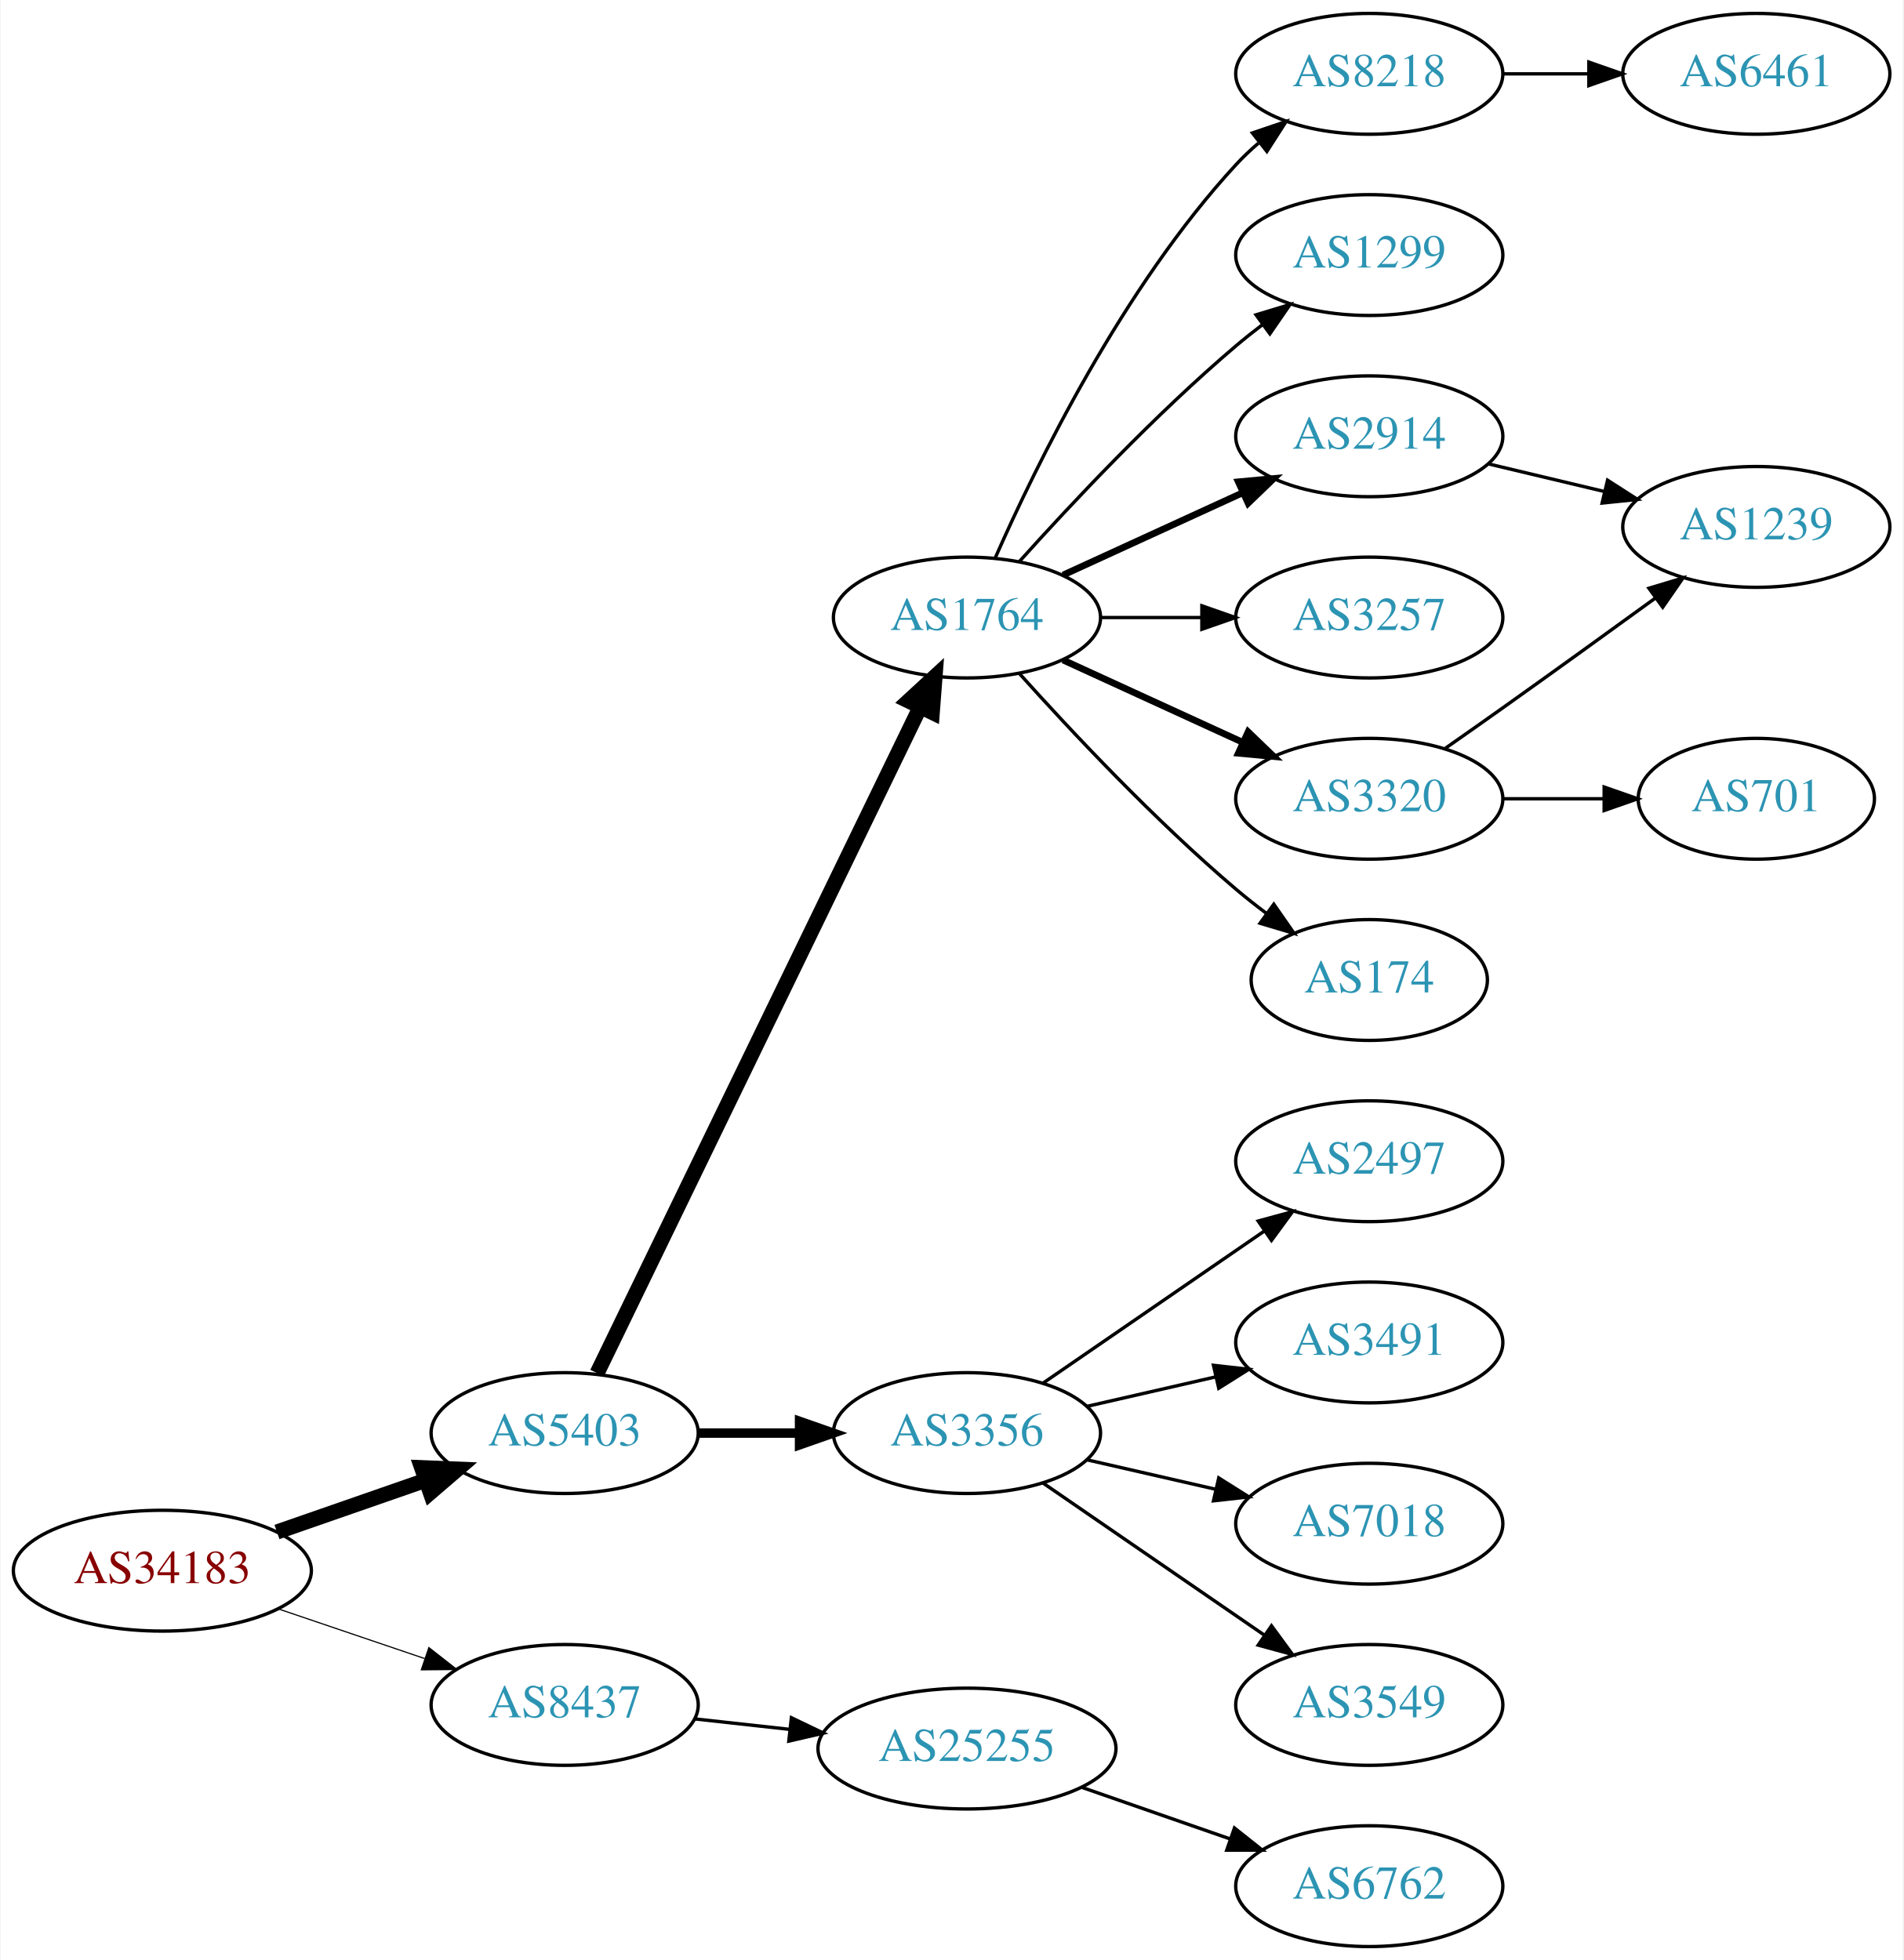
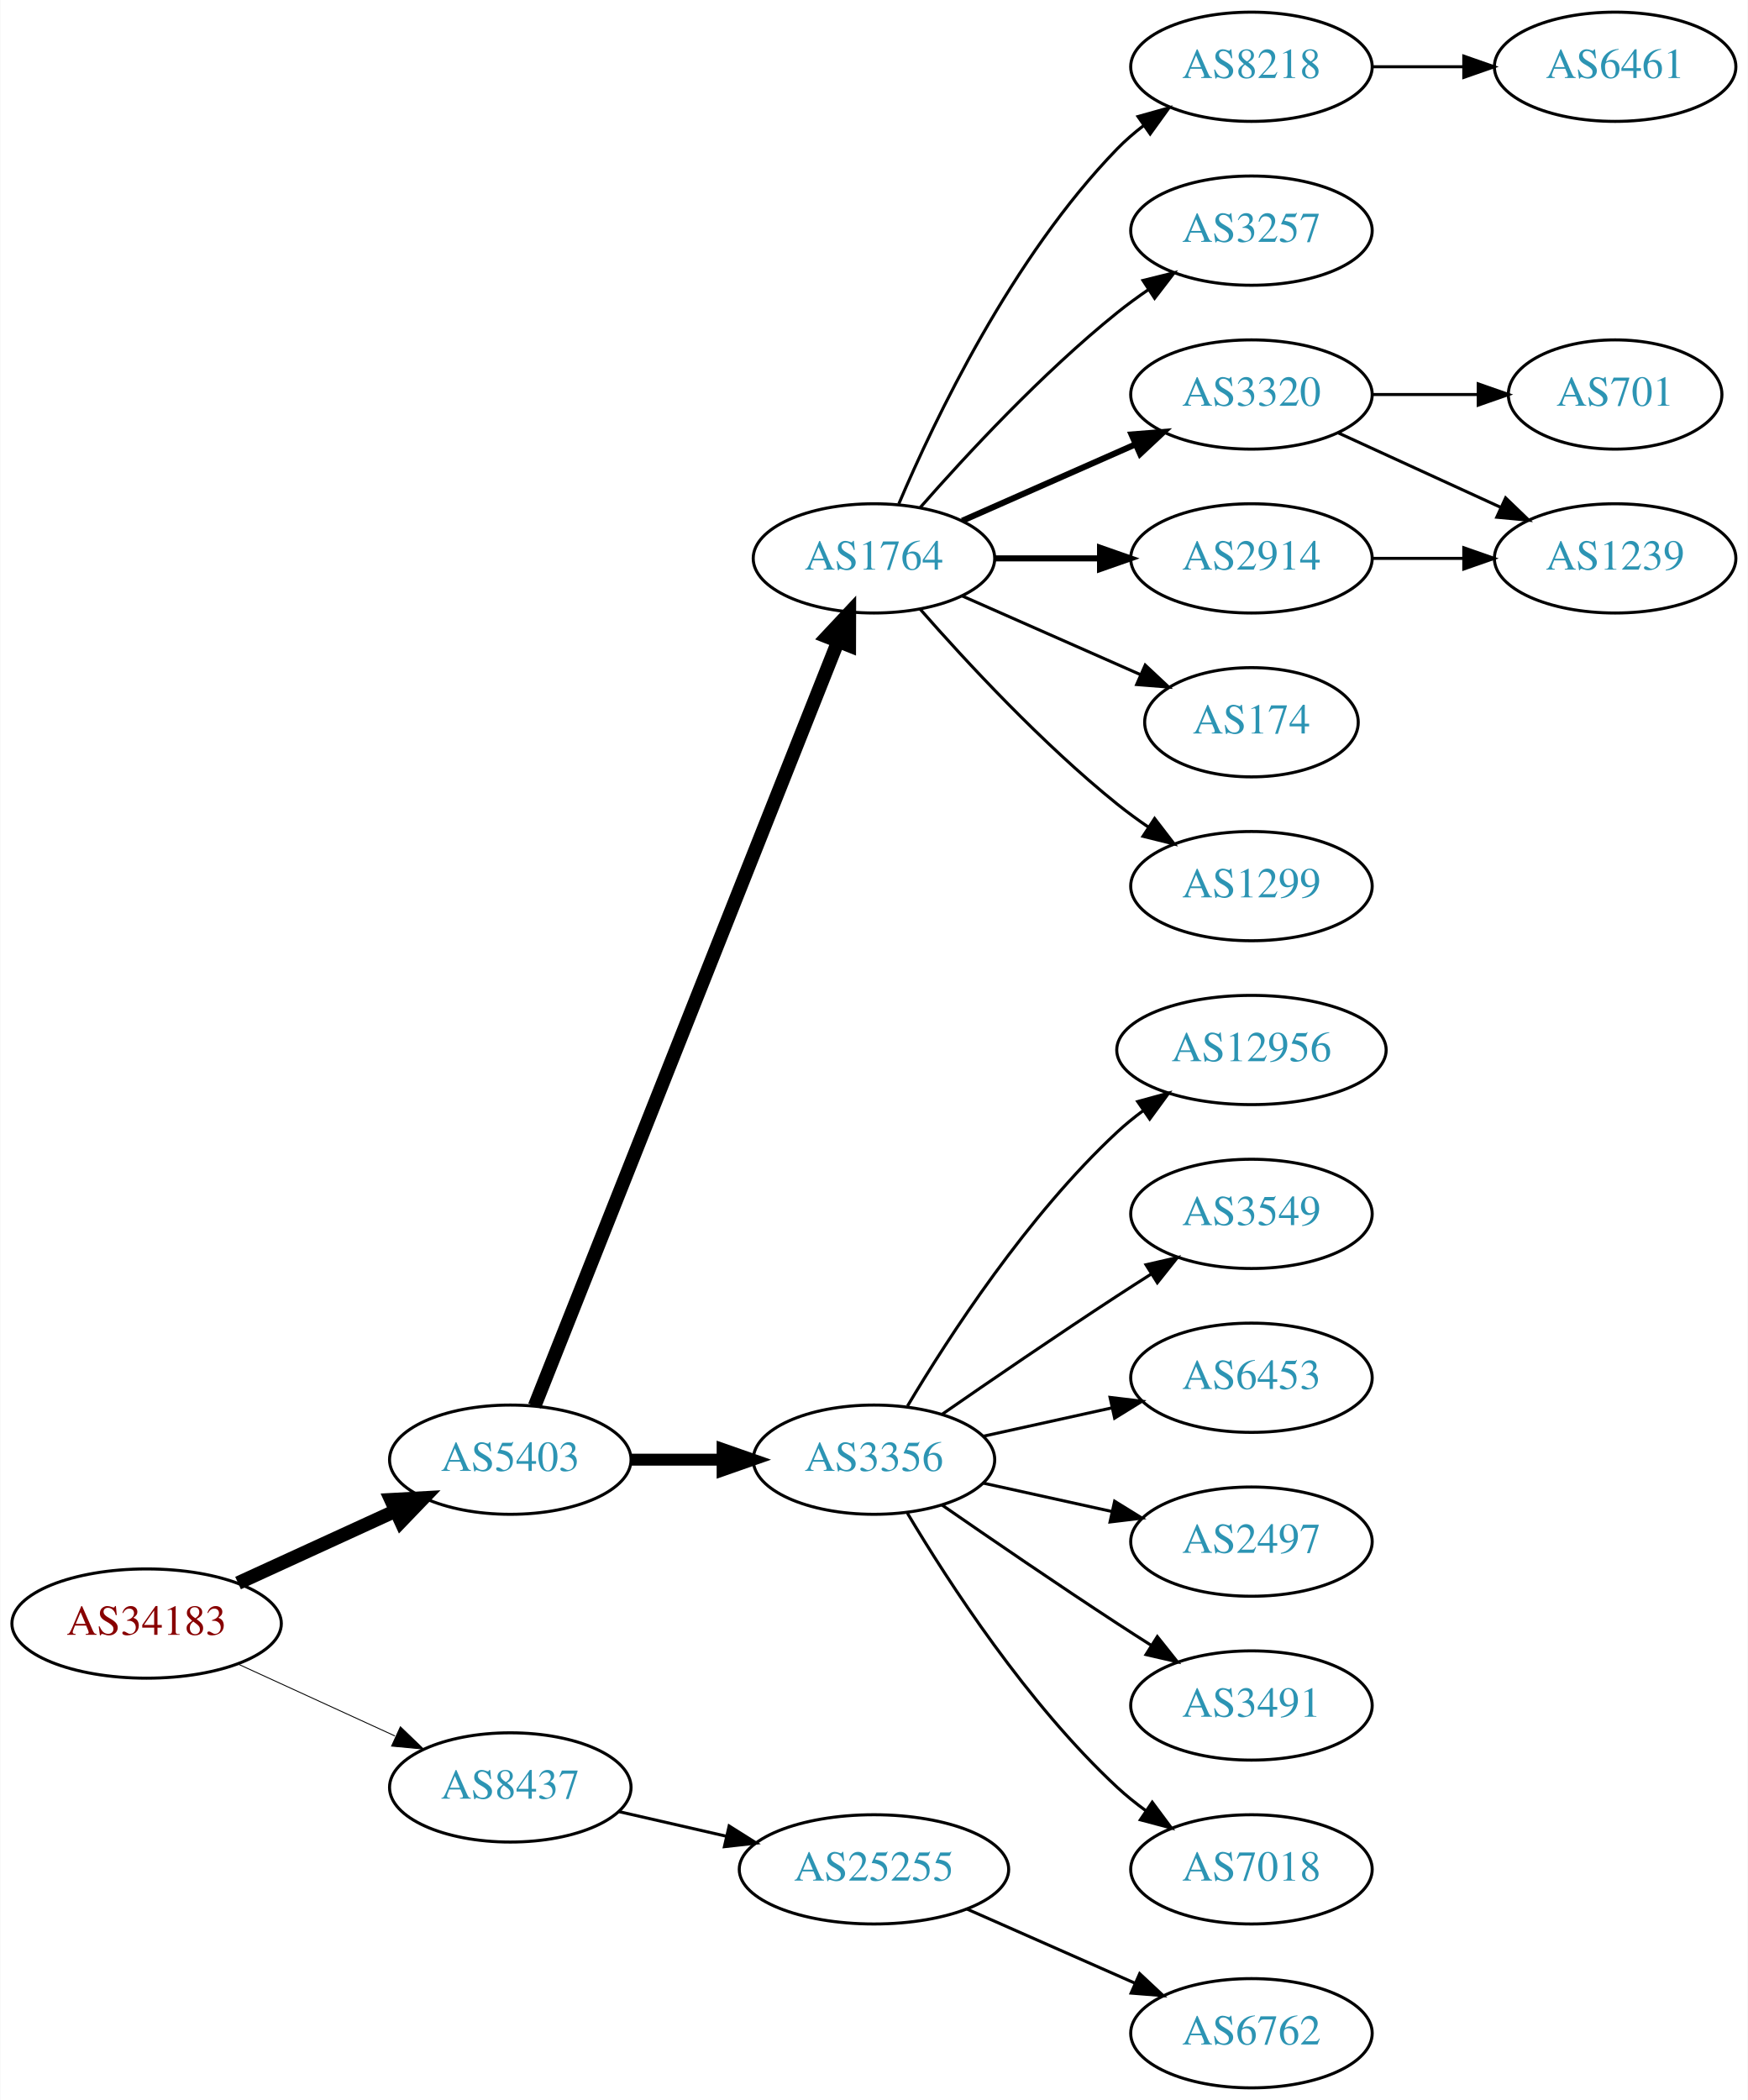
- <svg xmlns="http://www.w3.org/2000/svg" xmlns:xlink="http://www.w3.org/1999/xlink" width="567pt" height="584pt" viewBox="0.00 0.00 566.66 584.00">
-   <g id="graph0" class="graph" transform="scale(1 1) rotate(0) translate(4 580)">
-     <polygon fill="white" stroke="none" points="-4,4 -4,-580 562.663,-580 562.663,4 -4,4" />
+ <svg xmlns="http://www.w3.org/2000/svg" xmlns:xlink="http://www.w3.org/1999/xlink" width="576pt" height="692pt" viewBox="0.00 0.00 575.76 692.00">
+   <g id="graph0" class="graph" transform="scale(1 1) rotate(0) translate(4 688)">
+     <polygon fill="white" stroke="none" points="-4,4 -4,-688 571.762,-688 571.762,4 -4,4" />
    <g id="node1" class="node">
      <g id="a_node1">
        <a xlink:href="/asn/34183" xlink:title="AS34183 ~ AUSTRIA [AT]">
-           <ellipse fill="#ffffff" stroke="black" cx="44.196" cy="-112" rx="44.393" ry="18" />
-           <text text-anchor="middle" x="44.196" y="-108.3" font-family="Times,serif" font-size="14.00" fill="#880000">AS34183</text>
+           <ellipse fill="#ffffff" stroke="black" cx="44.196" cy="-153" rx="44.393" ry="18" />
+           <text text-anchor="middle" x="44.196" y="-149.3" font-family="Times,serif" font-size="14.00" fill="#880000">AS34183</text>
        </a>
      </g>
    </g>
    <g id="node2" class="node">
      <g id="a_node2">
        <a xlink:href="/asn/5403" xlink:title="AS5403 ~ AS5403 [AT]">
-           <ellipse fill="#ffffff" stroke="black" cx="164.039" cy="-153" rx="39.794" ry="18" />
-           <text text-anchor="middle" x="164.039" y="-149.3" font-family="Times,serif" font-size="14.00" fill="#2c94b3">AS5403</text>
+           <ellipse fill="#ffffff" stroke="black" cx="164.039" cy="-207" rx="39.794" ry="18" />
+           <text text-anchor="middle" x="164.039" y="-203.3" font-family="Times,serif" font-size="14.00" fill="#2c94b3">AS5403</text>
        </a>
      </g>
    </g>
    <g id="edge1" class="edge">
-       <path fill="none" stroke="black" stroke-width="4.5" d="M78.335,-123.53C92.053,-128.302 108.092,-133.883 122.502,-138.896" />
-       <polygon fill="black" stroke="black" stroke-width="4.5" points="121.43,-142.692 132.168,-142.26 124.018,-135.255 121.43,-142.692" />
+       <path fill="none" stroke="black" stroke-width="4.5" d="M74.326,-166.348C89.937,-173.502 109.335,-182.391 126.007,-190.03" />
+       <polygon fill="black" stroke="black" stroke-width="4.5" points="124.727,-193.775 135.459,-194.362 128.008,-186.616 124.727,-193.775" />
    </g>
    <g id="node3" class="node">
      <g id="a_node3">
        <a xlink:href="/asn/8437" xlink:title="AS8437 ~ Hutchison Drei Austria GmbH [AT]">
-           <ellipse fill="#ffffff" stroke="black" cx="164.039" cy="-72" rx="39.794" ry="18" />
-           <text text-anchor="middle" x="164.039" y="-68.3" font-family="Times,serif" font-size="14.00" fill="#2c94b3">AS8437</text>
+           <ellipse fill="#ffffff" stroke="black" cx="164.039" cy="-99" rx="39.794" ry="18" />
+           <text text-anchor="middle" x="164.039" y="-95.3" font-family="Times,serif" font-size="14.00" fill="#2c94b3">AS8437</text>
        </a>
      </g>
    </g>
    <g id="edge2" class="edge">
-       <path fill="none" stroke="black" stroke-width="0.346" d="M78.65,-100.645C92.251,-96.028 108.093,-90.651 122.354,-85.81" />
-       <polygon fill="black" stroke="black" stroke-width="0.346" points="123.583,-89.089 131.928,-82.56 121.333,-82.46 123.583,-89.089" />
+       <path fill="none" stroke="black" stroke-width="0.3" d="M74.326,-139.652C89.937,-132.498 109.335,-123.609 126.007,-115.97" />
+       <polygon fill="black" stroke="black" stroke-width="0.3" points="127.826,-118.986 135.459,-111.638 124.91,-112.622 127.826,-118.986" />
    </g>
    <g id="node4" class="node">
      <g id="a_node4">
-         <a xlink:href="/asn/3356" xlink:title="AS3356 ~ Level 3 Parent, LLC [US]">
-           <ellipse fill="#ffffff" stroke="black" cx="283.881" cy="-153" rx="39.794" ry="18" />
-           <text text-anchor="middle" x="283.881" y="-149.3" font-family="Times,serif" font-size="14.00" fill="#2c94b3">AS3356</text>
+         <a xlink:href="/asn/1764" xlink:title="AS1764 ~ NEXTLAYER-AS [AT]">
+           <ellipse fill="#ffffff" stroke="black" cx="283.881" cy="-504" rx="39.794" ry="18" />
+           <text text-anchor="middle" x="283.881" y="-500.3" font-family="Times,serif" font-size="14.00" fill="#2c94b3">AS1764</text>
        </a>
      </g>
    </g>
    <g id="edge3" class="edge">
-       <path fill="none" stroke="black" stroke-width="2.812" d="M203.951,-153C213.505,-153 223.854,-153 233.817,-153" />
-       <polygon fill="black" stroke="black" stroke-width="2.812" points="234.009,-156.5 244.009,-153 234.009,-149.5 234.009,-156.5" />
+       <path fill="none" stroke="black" stroke-width="4.5" d="M172.057,-224.689C191.824,-274.507 248.066,-416.254 271.944,-476.436" />
+       <polygon fill="black" stroke="black" stroke-width="4.5" points="268.402,-478.185 275.75,-486.028 275.722,-475.281 268.402,-478.185" />
    </g>
    <g id="node5" class="node">
      <g id="a_node5">
-         <a xlink:href="/asn/1764" xlink:title="AS1764 ~ NEXTLAYER-AS [AT]">
-           <ellipse fill="#ffffff" stroke="black" cx="283.881" cy="-396" rx="39.794" ry="18" />
-           <text text-anchor="middle" x="283.881" y="-392.3" font-family="Times,serif" font-size="14.00" fill="#2c94b3">AS1764</text>
+         <a xlink:href="/asn/3356" xlink:title="AS3356 ~ Level 3 Parent, LLC [US]">
+           <ellipse fill="#ffffff" stroke="black" cx="283.881" cy="-207" rx="39.794" ry="18" />
+           <text text-anchor="middle" x="283.881" y="-203.3" font-family="Times,serif" font-size="14.00" fill="#2c94b3">AS3356</text>
        </a>
      </g>
    </g>
    <g id="edge4" class="edge">
-       <path fill="none" stroke="black" stroke-width="4.5" d="M173.704,-170.868C194.184,-213.101 245.672,-319.272 269.898,-369.227" />
-       <polygon fill="black" stroke="black" stroke-width="4.5" points="266.456,-371.154 274.362,-378.433 273.542,-367.717 266.456,-371.154" />
-     </g>
-     <g id="node19" class="node">
-       <g id="a_node19">
+       <path fill="none" stroke="black" stroke-width="3.938" d="M203.951,-207C213.505,-207 223.854,-207 233.817,-207" />
+       <polygon fill="black" stroke="black" stroke-width="3.938" points="234.009,-210.5 244.009,-207 234.009,-203.5 234.009,-210.5" />
+     </g>
+     <g id="node21" class="node">
+       <g id="a_node21">
        <a xlink:href="/asn/25255" xlink:title="AS25255 ~ ==&gt; TELE2 AUSTRIA &lt;== [AT]">
-           <ellipse fill="#ffffff" stroke="black" cx="283.881" cy="-59" rx="44.393" ry="18" />
-           <text text-anchor="middle" x="283.881" y="-55.3" font-family="Times,serif" font-size="14.00" fill="#2c94b3">AS25255</text>
-         </a>
-       </g>
-     </g>
-     <g id="edge19" class="edge">
-       <path fill="none" stroke="black" d="M202.649,-67.851C211.652,-66.858 221.422,-65.78 230.945,-64.73" />
-       <polygon fill="black" stroke="black" points="231.578,-68.181 241.133,-63.605 230.81,-61.223 231.578,-68.181" />
-     </g>
-     <g id="node12" class="node">
-       <g id="a_node12">
-         <a xlink:href="/asn/3491" xlink:title="AS3491 ~ PCCW Global, Inc. [US]">
-           <ellipse fill="#ffffff" stroke="black" cx="403.724" cy="-180" rx="39.794" ry="18" />
-           <text text-anchor="middle" x="403.724" y="-176.3" font-family="Times,serif" font-size="14.00" fill="#2c94b3">AS3491</text>
-         </a>
-       </g>
-     </g>
-     <g id="edge11" class="edge">
-       <path fill="none" stroke="black" d="M319.6,-160.955C331.6,-163.704 345.221,-166.825 357.914,-169.733" />
-       <polygon fill="black" stroke="black" points="357.316,-173.187 367.845,-172.009 358.88,-166.364 357.316,-173.187" />
+           <ellipse fill="#ffffff" stroke="black" cx="283.881" cy="-72" rx="44.393" ry="18" />
+           <text text-anchor="middle" x="283.881" y="-68.3" font-family="Times,serif" font-size="14.00" fill="#2c94b3">AS25255</text>
+         </a>
+       </g>
+     </g>
+     <g id="edge21" class="edge">
+       <path fill="none" stroke="black" d="M199.758,-91.045C210.896,-88.493 223.432,-85.621 235.325,-82.896" />
+       <polygon fill="black" stroke="black" points="236.153,-86.297 245.119,-80.652 234.59,-79.474 236.153,-86.297" />
+     </g>
+     <g id="node6" class="node">
+       <g id="a_node6">
+         <a xlink:href="/asn/8218" xlink:title="AS8218 ~ legacy Neotelecoms [FR]">
+           <ellipse fill="#ffffff" stroke="black" cx="408.273" cy="-666" rx="39.794" ry="18" />
+           <text text-anchor="middle" x="408.273" y="-662.3" font-family="Times,serif" font-size="14.00" fill="#2c94b3">AS8218</text>
+         </a>
+       </g>
+     </g>
+     <g id="edge5" class="edge">
+       <path fill="none" stroke="black" d="M292.072,-521.975C303.839,-549.682 329.413,-603.348 364.077,-639 366.697,-641.695 369.638,-644.239 372.721,-646.608" />
+       <polygon fill="black" stroke="black" points="370.887,-649.597 381.089,-652.455 374.896,-643.859 370.887,-649.597" />
+     </g>
+     <g id="node7" class="node">
+       <g id="a_node7">
+         <a xlink:href="/asn/3257" xlink:title="AS3257 ~ GTT [DE]">
+           <ellipse fill="#ffffff" stroke="black" cx="408.273" cy="-612" rx="39.794" ry="18" />
+           <text text-anchor="middle" x="408.273" y="-608.3" font-family="Times,serif" font-size="14.00" fill="#2c94b3">AS3257</text>
+         </a>
+       </g>
+     </g>
+     <g id="edge6" class="edge">
+       <path fill="none" stroke="black" d="M299.033,-520.663C314.135,-537.894 339.256,-565.024 364.077,-585 367.333,-587.62 370.858,-590.192 374.442,-592.646" />
+       <polygon fill="black" stroke="black" points="372.53,-595.577 382.815,-598.121 376.361,-589.719 372.53,-595.577" />
+     </g>
+     <g id="node8" class="node">
+       <g id="a_node8">
+         <a xlink:href="/asn/3320" xlink:title="AS3320 ~ DTAG [DE]">
+           <ellipse fill="#ffffff" stroke="black" cx="408.273" cy="-558" rx="39.794" ry="18" />
+           <text text-anchor="middle" x="408.273" y="-554.3" font-family="Times,serif" font-size="14.00" fill="#2c94b3">AS3320</text>
+         </a>
+       </g>
+     </g>
+     <g id="edge7" class="edge">
+       <path fill="none" stroke="black" stroke-width="2" d="M312.96,-516.389C329.908,-523.866 351.706,-533.483 370.075,-541.588" />
+       <polygon fill="black" stroke="black" stroke-width="2" points="368.763,-544.834 379.325,-545.669 371.589,-538.43 368.763,-544.834" />
+     </g>
+     <g id="node9" class="node">
+       <g id="a_node9">
+         <a xlink:href="/asn/2914" xlink:title="AS2914 ~ NTT America, Inc. [US]">
+           <ellipse fill="#ffffff" stroke="black" cx="408.273" cy="-504" rx="39.794" ry="18" />
+           <text text-anchor="middle" x="408.273" y="-500.3" font-family="Times,serif" font-size="14.00" fill="#2c94b3">AS2914</text>
+         </a>
+       </g>
+     </g>
+     <g id="edge8" class="edge">
+       <path fill="none" stroke="black" stroke-width="2" d="M323.607,-504C334.545,-504 346.596,-504 358.062,-504" />
+       <polygon fill="black" stroke="black" stroke-width="2" points="358.38,-507.5 368.38,-504 358.38,-500.5 358.38,-507.5" />
+     </g>
+     <g id="node10" class="node">
+       <g id="a_node10">
+         <a xlink:href="/asn/174" xlink:title="AS174 ~ Cogent Communications [US]">
+           <ellipse fill="#ffffff" stroke="black" cx="408.273" cy="-450" rx="35.194" ry="18" />
+           <text text-anchor="middle" x="408.273" y="-446.3" font-family="Times,serif" font-size="14.00" fill="#2c94b3">AS174</text>
+         </a>
+       </g>
+     </g>
+     <g id="edge9" class="edge">
+       <path fill="none" stroke="black" d="M312.96,-491.611C330.389,-483.922 352.946,-473.969 371.63,-465.726" />
+       <polygon fill="black" stroke="black" points="373.263,-468.831 381,-461.592 370.438,-462.427 373.263,-468.831" />
+     </g>
+     <g id="node11" class="node">
+       <g id="a_node11">
+         <a xlink:href="/asn/1299" xlink:title="AS1299 ~ Telia Carrier [EU]">
+           <ellipse fill="#ffffff" stroke="black" cx="408.273" cy="-396" rx="39.794" ry="18" />
+           <text text-anchor="middle" x="408.273" y="-392.3" font-family="Times,serif" font-size="14.00" fill="#2c94b3">AS1299</text>
+         </a>
+       </g>
+     </g>
+     <g id="edge10" class="edge">
+       <path fill="none" stroke="black" d="M299.033,-487.337C314.135,-470.106 339.256,-442.976 364.077,-423 367.333,-420.38 370.858,-417.808 374.442,-415.354" />
+       <polygon fill="black" stroke="black" points="376.361,-418.281 382.815,-409.879 372.53,-412.423 376.361,-418.281" />
    </g>
    <g id="node13" class="node">
      <g id="a_node13">
-         <a xlink:href="/asn/7018" xlink:title="AS7018 ~ AT&amp;T Services, Inc. [US]">
-           <ellipse fill="#ffffff" stroke="black" cx="403.724" cy="-126" rx="39.794" ry="18" />
-           <text text-anchor="middle" x="403.724" y="-122.3" font-family="Times,serif" font-size="14.00" fill="#2c94b3">AS7018</text>
+         <a xlink:href="/asn/12956" xlink:title="AS12956 ~ TELXIUS [ES]">
+           <ellipse fill="#ffffff" stroke="black" cx="408.273" cy="-342" rx="44.393" ry="18" />
+           <text text-anchor="middle" x="408.273" y="-338.3" font-family="Times,serif" font-size="14.00" fill="#2c94b3">AS12956</text>
        </a>
      </g>
    </g>
    <g id="edge12" class="edge">
-       <path fill="none" stroke="black" d="M319.6,-145.045C331.6,-142.296 345.221,-139.175 357.914,-136.267" />
-       <polygon fill="black" stroke="black" points="358.88,-139.636 367.845,-133.991 357.316,-132.813 358.88,-139.636" />
+       <path fill="none" stroke="black" d="M294.927,-224.671C308.498,-247.472 334.43,-287.472 364.077,-315 366.684,-317.42 369.537,-319.746 372.496,-321.948" />
+       <polygon fill="black" stroke="black" points="370.774,-325.012 380.996,-327.8 374.744,-319.246 370.774,-325.012" />
    </g>
    <g id="node14" class="node">
      <g id="a_node14">
        <a xlink:href="/asn/3549" xlink:title="AS3549 ~ Level 3 Parent, LLC [US]">
-           <ellipse fill="#ffffff" stroke="black" cx="403.724" cy="-72" rx="39.794" ry="18" />
-           <text text-anchor="middle" x="403.724" y="-68.3" font-family="Times,serif" font-size="14.00" fill="#2c94b3">AS3549</text>
+           <ellipse fill="#ffffff" stroke="black" cx="408.273" cy="-288" rx="39.794" ry="18" />
+           <text text-anchor="middle" x="408.273" y="-284.3" font-family="Times,serif" font-size="14.00" fill="#2c94b3">AS3549</text>
        </a>
      </g>
    </g>
    <g id="edge13" class="edge">
-       <path fill="none" stroke="black" d="M306.495,-138.143C324.984,-125.435 351.798,-107.005 372.427,-92.825" />
-       <polygon fill="black" stroke="black" points="374.589,-95.586 380.848,-87.037 370.624,-89.817 374.589,-95.586" />
+       <path fill="none" stroke="black" d="M306.238,-221.901C322.089,-232.877 344.292,-248.079 364.077,-261 367.659,-263.339 371.43,-265.759 375.19,-268.144" />
+       <polygon fill="black" stroke="black" points="373.523,-271.231 383.851,-273.596 377.252,-265.307 373.523,-271.231" />
    </g>
    <g id="node15" class="node">
      <g id="a_node15">
-         <a xlink:href="/asn/2497" xlink:title="AS2497 ~ Internet Initiative Japan Inc. [JP]">
-           <ellipse fill="#ffffff" stroke="black" cx="403.724" cy="-234" rx="39.794" ry="18" />
-           <text text-anchor="middle" x="403.724" y="-230.3" font-family="Times,serif" font-size="14.00" fill="#2c94b3">AS2497</text>
+         <a xlink:href="/asn/6453" xlink:title="AS6453 ~ TATA COMMUNICATIONS (AMERICA) INC [US]">
+           <ellipse fill="#ffffff" stroke="black" cx="408.273" cy="-234" rx="39.794" ry="18" />
+           <text text-anchor="middle" x="408.273" y="-230.3" font-family="Times,serif" font-size="14.00" fill="#2c94b3">AS6453</text>
        </a>
      </g>
    </g>
    <g id="edge14" class="edge">
-       <path fill="none" stroke="black" d="M306.495,-167.857C324.984,-180.565 351.798,-198.995 372.427,-213.175" />
-       <polygon fill="black" stroke="black" points="370.624,-216.183 380.848,-218.963 374.589,-210.414 370.624,-216.183" />
-     </g>
-     <g id="node6" class="node">
-       <g id="a_node6">
-         <a xlink:href="/asn/174" xlink:title="AS174 ~ Cogent Communications [US]">
-           <ellipse fill="#ffffff" stroke="black" cx="403.724" cy="-288" rx="35.194" ry="18" />
-           <text text-anchor="middle" x="403.724" y="-284.3" font-family="Times,serif" font-size="14.00" fill="#2c94b3">AS174</text>
-         </a>
-       </g>
-     </g>
-     <g id="edge5" class="edge">
-       <path fill="none" stroke="black" d="M299.527,-379.275C314.828,-362.235 339.925,-335.477 364.077,-315 366.93,-312.582 369.995,-310.167 373.106,-307.831" />
-       <polygon fill="black" stroke="black" points="375.279,-310.578 381.334,-301.884 371.179,-304.905 375.279,-310.578" />
-     </g>
-     <g id="node7" class="node">
-       <g id="a_node7">
-         <a xlink:href="/asn/2914" xlink:title="AS2914 ~ NTT America, Inc. [US]">
-           <ellipse fill="#ffffff" stroke="black" cx="403.724" cy="-450" rx="39.794" ry="18" />
-           <text text-anchor="middle" x="403.724" y="-446.3" font-family="Times,serif" font-size="14.00" fill="#2c94b3">AS2914</text>
-         </a>
-       </g>
-     </g>
-     <g id="edge6" class="edge">
-       <path fill="none" stroke="black" stroke-width="2" d="M312.51,-408.661C328.467,-415.973 348.738,-425.261 366.02,-433.181" />
-       <polygon fill="black" stroke="black" stroke-width="2" points="364.719,-436.435 375.268,-437.419 367.635,-430.071 364.719,-436.435" />
-     </g>
-     <g id="node8" class="node">
-       <g id="a_node8">
-         <a xlink:href="/asn/1299" xlink:title="AS1299 ~ Telia Carrier [EU]">
-           <ellipse fill="#ffffff" stroke="black" cx="403.724" cy="-504" rx="39.794" ry="18" />
-           <text text-anchor="middle" x="403.724" y="-500.3" font-family="Times,serif" font-size="14.00" fill="#2c94b3">AS1299</text>
-         </a>
-       </g>
-     </g>
-     <g id="edge7" class="edge">
-       <path fill="none" stroke="black" d="M299.527,-412.725C314.828,-429.765 339.925,-456.523 364.077,-477 366.574,-479.117 369.235,-481.232 371.946,-483.293" />
-       <polygon fill="black" stroke="black" points="369.983,-486.194 380.123,-489.266 374.112,-480.541 369.983,-486.194" />
-     </g>
-     <g id="node9" class="node">
-       <g id="a_node9">
-         <a xlink:href="/asn/8218" xlink:title="AS8218 ~ legacy Neotelecoms [FR]">
-           <ellipse fill="#ffffff" stroke="black" cx="403.724" cy="-558" rx="39.794" ry="18" />
-           <text text-anchor="middle" x="403.724" y="-554.3" font-family="Times,serif" font-size="14.00" fill="#2c94b3">AS8218</text>
-         </a>
-       </g>
-     </g>
-     <g id="edge8" class="edge">
-       <path fill="none" stroke="black" d="M292.297,-413.761C304.365,-441.183 330.337,-494.473 364.077,-531 366.108,-533.198 368.347,-535.319 370.693,-537.34" />
-       <polygon fill="black" stroke="black" points="368.905,-540.386 378.937,-543.794 373.22,-534.874 368.905,-540.386" />
-     </g>
-     <g id="node10" class="node">
-       <g id="a_node10">
-         <a xlink:href="/asn/3257" xlink:title="AS3257 ~ GTT [DE]">
-           <ellipse fill="#ffffff" stroke="black" cx="403.724" cy="-396" rx="39.794" ry="18" />
-           <text text-anchor="middle" x="403.724" y="-392.3" font-family="Times,serif" font-size="14.00" fill="#2c94b3">AS3257</text>
-         </a>
-       </g>
-     </g>
-     <g id="edge9" class="edge">
-       <path fill="none" stroke="black" d="M323.794,-396C333.347,-396 343.697,-396 353.659,-396" />
-       <polygon fill="black" stroke="black" points="353.852,-399.5 363.852,-396 353.852,-392.5 353.852,-399.5" />
-     </g>
-     <g id="node11" class="node">
-       <g id="a_node11">
-         <a xlink:href="/asn/3320" xlink:title="AS3320 ~ DTAG [DE]">
-           <ellipse fill="#ffffff" stroke="black" cx="403.724" cy="-342" rx="39.794" ry="18" />
-           <text text-anchor="middle" x="403.724" y="-338.3" font-family="Times,serif" font-size="14.00" fill="#2c94b3">AS3320</text>
-         </a>
-       </g>
-     </g>
-     <g id="edge10" class="edge">
-       <path fill="none" stroke="black" stroke-width="2" d="M312.51,-383.339C328.467,-376.027 348.738,-366.739 366.02,-358.819" />
-       <polygon fill="black" stroke="black" stroke-width="2" points="367.635,-361.929 375.268,-354.581 364.719,-355.565 367.635,-361.929" />
+       <path fill="none" stroke="black" d="M319.954,-214.737C333.141,-217.646 348.321,-220.995 362.287,-224.076" />
+       <polygon fill="black" stroke="black" points="361.676,-227.525 372.196,-226.262 363.184,-220.69 361.676,-227.525" />
    </g>
    <g id="node16" class="node">
      <g id="a_node16">
-         <a xlink:href="/asn/1239" xlink:title="AS1239 ~ Sprint [US]">
-           <ellipse fill="#ffffff" stroke="black" cx="519.017" cy="-423" rx="39.794" ry="18" />
-           <text text-anchor="middle" x="519.017" y="-419.3" font-family="Times,serif" font-size="14.00" fill="#2c94b3">AS1239</text>
+         <a xlink:href="/asn/2497" xlink:title="AS2497 ~ Internet Initiative Japan Inc. [JP]">
+           <ellipse fill="#ffffff" stroke="black" cx="408.273" cy="-180" rx="39.794" ry="18" />
+           <text text-anchor="middle" x="408.273" y="-176.3" font-family="Times,serif" font-size="14.00" fill="#2c94b3">AS2497</text>
        </a>
      </g>
    </g>
    <g id="edge15" class="edge">
-       <path fill="none" stroke="black" d="M439.331,-441.752C450.202,-439.162 462.357,-436.265 473.799,-433.538" />
-       <polygon fill="black" stroke="black" points="474.705,-436.92 483.621,-431.197 473.082,-430.111 474.705,-436.92" />
+       <path fill="none" stroke="black" d="M319.954,-199.263C333.141,-196.354 348.321,-193.005 362.287,-189.924" />
+       <polygon fill="black" stroke="black" points="363.184,-193.31 372.196,-187.738 361.676,-186.475 363.184,-193.31" />
    </g>
    <g id="node17" class="node">
      <g id="a_node17">
-         <a xlink:href="/asn/6461" xlink:title="AS6461 ~ Zayo Bandwidth [US]">
-           <ellipse fill="#ffffff" stroke="black" cx="519.017" cy="-558" rx="39.794" ry="18" />
-           <text text-anchor="middle" x="519.017" y="-554.3" font-family="Times,serif" font-size="14.00" fill="#2c94b3">AS6461</text>
+         <a xlink:href="/asn/3491" xlink:title="AS3491 ~ PCCW Global, Inc. [US]">
+           <ellipse fill="#ffffff" stroke="black" cx="408.273" cy="-126" rx="39.794" ry="18" />
+           <text text-anchor="middle" x="408.273" y="-122.3" font-family="Times,serif" font-size="14.00" fill="#2c94b3">AS3491</text>
        </a>
      </g>
    </g>
    <g id="edge16" class="edge">
-       <path fill="none" stroke="black" d="M443.396,-558C451.599,-558 460.363,-558 468.895,-558" />
-       <polygon fill="black" stroke="black" points="469.134,-561.5 479.134,-558 469.134,-554.5 469.134,-561.5" />
-     </g>
-     <g id="edge17" class="edge">
-       <path fill="none" stroke="black" d="M426.434,-357.074C431.969,-360.943 437.9,-365.111 443.37,-369 458.484,-379.745 475.218,-391.833 489.006,-401.844" />
-       <polygon fill="black" stroke="black" points="487.022,-404.729 497.168,-407.778 491.138,-399.067 487.022,-404.729" />
+       <path fill="none" stroke="black" d="M306.238,-192.099C322.089,-181.123 344.292,-165.921 364.077,-153 367.659,-150.661 371.43,-148.241 375.19,-145.856" />
+       <polygon fill="black" stroke="black" points="377.252,-148.693 383.851,-140.404 373.523,-142.769 377.252,-148.693" />
    </g>
    <g id="node18" class="node">
      <g id="a_node18">
+         <a xlink:href="/asn/7018" xlink:title="AS7018 ~ AT&amp;T Services, Inc. [US]">
+           <ellipse fill="#ffffff" stroke="black" cx="408.273" cy="-72" rx="39.794" ry="18" />
+           <text text-anchor="middle" x="408.273" y="-68.3" font-family="Times,serif" font-size="14.00" fill="#2c94b3">AS7018</text>
+         </a>
+       </g>
+     </g>
+     <g id="edge17" class="edge">
+       <path fill="none" stroke="black" d="M294.927,-189.329C308.498,-166.528 334.43,-126.528 364.077,-99 366.984,-96.302 370.197,-93.72 373.521,-91.297" />
+       <polygon fill="black" stroke="black" points="375.58,-94.13 381.899,-85.625 371.656,-88.333 375.58,-94.13" />
+     </g>
+     <g id="node12" class="node">
+       <g id="a_node12">
+         <a xlink:href="/asn/6461" xlink:title="AS6461 ~ Zayo Bandwidth [US]">
+           <ellipse fill="#ffffff" stroke="black" cx="528.116" cy="-666" rx="39.794" ry="18" />
+           <text text-anchor="middle" x="528.116" y="-662.3" font-family="Times,serif" font-size="14.00" fill="#2c94b3">AS6461</text>
+         </a>
+       </g>
+     </g>
+     <g id="edge11" class="edge">
+       <path fill="none" stroke="black" d="M448.186,-666C457.739,-666 468.089,-666 478.052,-666" />
+       <polygon fill="black" stroke="black" points="478.244,-669.5 488.244,-666 478.244,-662.5 478.244,-669.5" />
+     </g>
+     <g id="node19" class="node">
+       <g id="a_node19">
        <a xlink:href="/asn/701" xlink:title="AS701 ~ UUNET [US]">
-           <ellipse fill="#ffffff" stroke="black" cx="519.017" cy="-342" rx="35.194" ry="18" />
-           <text text-anchor="middle" x="519.017" y="-338.3" font-family="Times,serif" font-size="14.00" fill="#2c94b3">AS701</text>
+           <ellipse fill="#ffffff" stroke="black" cx="528.116" cy="-558" rx="35.194" ry="18" />
+           <text text-anchor="middle" x="528.116" y="-554.3" font-family="Times,serif" font-size="14.00" fill="#2c94b3">AS701</text>
        </a>
      </g>
    </g>
    <g id="edge18" class="edge">
-       <path fill="none" stroke="black" d="M443.396,-342C453.101,-342 463.592,-342 473.555,-342" />
-       <polygon fill="black" stroke="black" points="473.691,-345.5 483.691,-342 473.691,-338.5 473.691,-345.5" />
+       <path fill="none" stroke="black" d="M448.186,-558C459.273,-558 471.432,-558 482.815,-558" />
+       <polygon fill="black" stroke="black" points="482.996,-561.5 492.996,-558 482.996,-554.5 482.996,-561.5" />
    </g>
    <g id="node20" class="node">
      <g id="a_node20">
+         <a xlink:href="/asn/1239" xlink:title="AS1239 ~ Sprint [US]">
+           <ellipse fill="#ffffff" stroke="black" cx="528.116" cy="-504" rx="39.794" ry="18" />
+           <text text-anchor="middle" x="528.116" y="-500.3" font-family="Times,serif" font-size="14.00" fill="#2c94b3">AS1239</text>
+         </a>
+       </g>
+     </g>
+     <g id="edge19" class="edge">
+       <path fill="none" stroke="black" d="M436.902,-545.339C452.859,-538.027 473.13,-528.739 490.412,-520.819" />
+       <polygon fill="black" stroke="black" points="492.027,-523.929 499.66,-516.581 489.111,-517.565 492.027,-523.929" />
+     </g>
+     <g id="edge20" class="edge">
+       <path fill="none" stroke="black" d="M448.186,-504C457.739,-504 468.089,-504 478.052,-504" />
+       <polygon fill="black" stroke="black" points="478.244,-507.5 488.244,-504 478.244,-500.5 478.244,-507.5" />
+     </g>
+     <g id="node22" class="node">
+       <g id="a_node22">
        <a xlink:href="/asn/6762" xlink:title="AS6762 ~ TELECOM ITALIA SPARKLE S.p.A. [IT]">
-           <ellipse fill="#ffffff" stroke="black" cx="403.724" cy="-18" rx="39.794" ry="18" />
-           <text text-anchor="middle" x="403.724" y="-14.3" font-family="Times,serif" font-size="14.00" fill="#2c94b3">AS6762</text>
-         </a>
-       </g>
-     </g>
-     <g id="edge20" class="edge">
-       <path fill="none" stroke="black" d="M318.021,-47.47C331.738,-42.698 347.777,-37.117 362.187,-32.104" />
-       <polygon fill="black" stroke="black" points="363.559,-35.332 371.853,-28.741 361.259,-28.721 363.559,-35.332" />
+           <ellipse fill="#ffffff" stroke="black" cx="408.273" cy="-18" rx="39.794" ry="18" />
+           <text text-anchor="middle" x="408.273" y="-14.3" font-family="Times,serif" font-size="14.00" fill="#2c94b3">AS6762</text>
+         </a>
+       </g>
+     </g>
+     <g id="edge22" class="edge">
+       <path fill="none" stroke="black" d="M314.509,-58.928C331.103,-51.606 351.963,-42.403 369.696,-34.579" />
+       <polygon fill="black" stroke="black" points="371.443,-37.634 379.18,-30.395 368.618,-31.23 371.443,-37.634" />
    </g>
  </g>
</svg>
